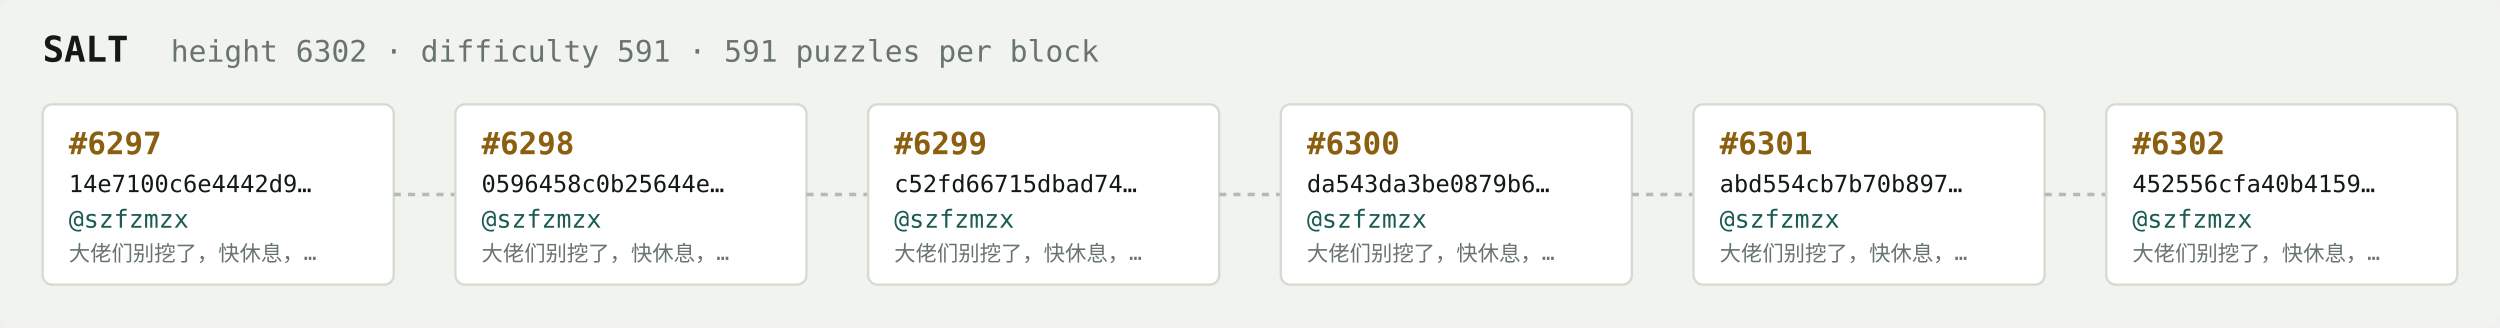
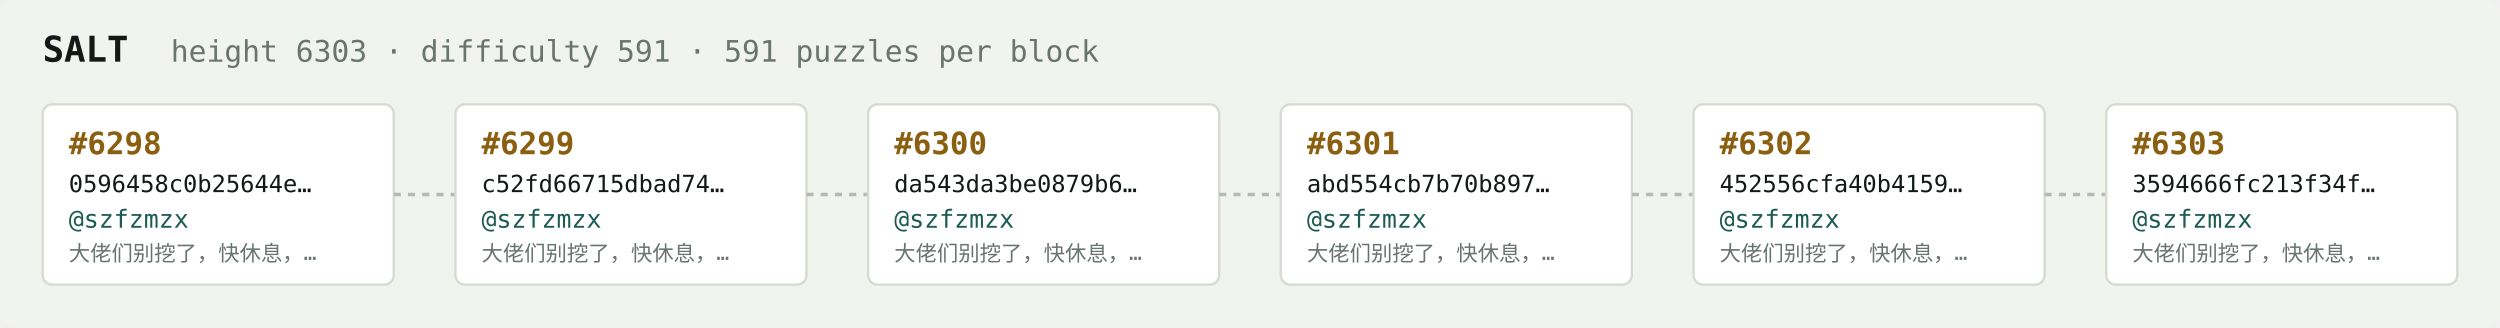
<svg xmlns="http://www.w3.org/2000/svg" width="1054" height="138" viewBox="0 0 1054 138" font-family="ui-monospace,SFMono-Regular,Menlo,monospace">
  <rect fill="#f1f3ef" width="1054" height="138" rx="6" />
  <text x="18" y="26" fill="#121916" font-size="15" font-weight="700">SALT</text>
-   <text x="72" y="26" fill="#68746e" font-size="12.5">height 6302 · difficulty 591 · 591 puzzles per block</text>
+   <text x="72" y="26" fill="#68746e" font-size="12.5">height 6303 · difficulty 591 · 591 puzzles per block</text>
  <rect x="18" y="44" width="148" height="76" rx="4" fill="#ffffff" stroke="#d5dbd2" stroke-width="1" />
-   <text x="29" y="65" fill="#8a5f10" font-size="13" font-weight="700">#6297</text>
-   <text x="29" y="81" fill="#121916" font-size="10">14e7100c6e4442d9…</text>
+   <text x="29" y="65" fill="#8a5f10" font-size="13" font-weight="700">#6298</text>
+   <text x="29" y="81" fill="#121916" font-size="10">0596458c0b25644e…</text>
  <text x="29" y="96" fill="#1c5b52" font-size="10.5">@szfzmzx</text>
  <text x="29" y="110" fill="#68746e" font-size="9">大佬们别挖了，快休息，…</text>
  <line x1="166" y1="82.0" x2="192" y2="82.0" stroke="#b3bcb4" stroke-width="1.5" stroke-dasharray="3 3" />
  <rect x="192" y="44" width="148" height="76" rx="4" fill="#ffffff" stroke="#d5dbd2" stroke-width="1" />
-   <text x="203" y="65" fill="#8a5f10" font-size="13" font-weight="700">#6298</text>
-   <text x="203" y="81" fill="#121916" font-size="10">0596458c0b25644e…</text>
+   <text x="203" y="65" fill="#8a5f10" font-size="13" font-weight="700">#6299</text>
+   <text x="203" y="81" fill="#121916" font-size="10">c52fd66715dbad74…</text>
  <text x="203" y="96" fill="#1c5b52" font-size="10.5">@szfzmzx</text>
  <text x="203" y="110" fill="#68746e" font-size="9">大佬们别挖了，快休息，…</text>
  <line x1="340" y1="82.0" x2="366" y2="82.0" stroke="#b3bcb4" stroke-width="1.5" stroke-dasharray="3 3" />
  <rect x="366" y="44" width="148" height="76" rx="4" fill="#ffffff" stroke="#d5dbd2" stroke-width="1" />
-   <text x="377" y="65" fill="#8a5f10" font-size="13" font-weight="700">#6299</text>
-   <text x="377" y="81" fill="#121916" font-size="10">c52fd66715dbad74…</text>
+   <text x="377" y="65" fill="#8a5f10" font-size="13" font-weight="700">#6300</text>
+   <text x="377" y="81" fill="#121916" font-size="10">da543da3be0879b6…</text>
  <text x="377" y="96" fill="#1c5b52" font-size="10.5">@szfzmzx</text>
  <text x="377" y="110" fill="#68746e" font-size="9">大佬们别挖了，快休息，…</text>
  <line x1="514" y1="82.0" x2="540" y2="82.0" stroke="#b3bcb4" stroke-width="1.5" stroke-dasharray="3 3" />
  <rect x="540" y="44" width="148" height="76" rx="4" fill="#ffffff" stroke="#d5dbd2" stroke-width="1" />
-   <text x="551" y="65" fill="#8a5f10" font-size="13" font-weight="700">#6300</text>
-   <text x="551" y="81" fill="#121916" font-size="10">da543da3be0879b6…</text>
+   <text x="551" y="65" fill="#8a5f10" font-size="13" font-weight="700">#6301</text>
+   <text x="551" y="81" fill="#121916" font-size="10">abd554cb7b70b897…</text>
  <text x="551" y="96" fill="#1c5b52" font-size="10.5">@szfzmzx</text>
  <text x="551" y="110" fill="#68746e" font-size="9">大佬们别挖了，快休息，…</text>
  <line x1="688" y1="82.0" x2="714" y2="82.0" stroke="#b3bcb4" stroke-width="1.5" stroke-dasharray="3 3" />
  <rect x="714" y="44" width="148" height="76" rx="4" fill="#ffffff" stroke="#d5dbd2" stroke-width="1" />
-   <text x="725" y="65" fill="#8a5f10" font-size="13" font-weight="700">#6301</text>
-   <text x="725" y="81" fill="#121916" font-size="10">abd554cb7b70b897…</text>
+   <text x="725" y="65" fill="#8a5f10" font-size="13" font-weight="700">#6302</text>
+   <text x="725" y="81" fill="#121916" font-size="10">452556cfa40b4159…</text>
  <text x="725" y="96" fill="#1c5b52" font-size="10.5">@szfzmzx</text>
  <text x="725" y="110" fill="#68746e" font-size="9">大佬们别挖了，快休息，…</text>
  <line x1="862" y1="82.0" x2="888" y2="82.0" stroke="#b3bcb4" stroke-width="1.5" stroke-dasharray="3 3" />
  <rect x="888" y="44" width="148" height="76" rx="4" fill="#ffffff" stroke="#d5dbd2" stroke-width="1" />
-   <text x="899" y="65" fill="#8a5f10" font-size="13" font-weight="700">#6302</text>
-   <text x="899" y="81" fill="#121916" font-size="10">452556cfa40b4159…</text>
+   <text x="899" y="65" fill="#8a5f10" font-size="13" font-weight="700">#6303</text>
+   <text x="899" y="81" fill="#121916" font-size="10">3594666fc213f34f…</text>
  <text x="899" y="96" fill="#1c5b52" font-size="10.5">@szfzmzx</text>
  <text x="899" y="110" fill="#68746e" font-size="9">大佬们别挖了，快休息，…</text>
</svg>
